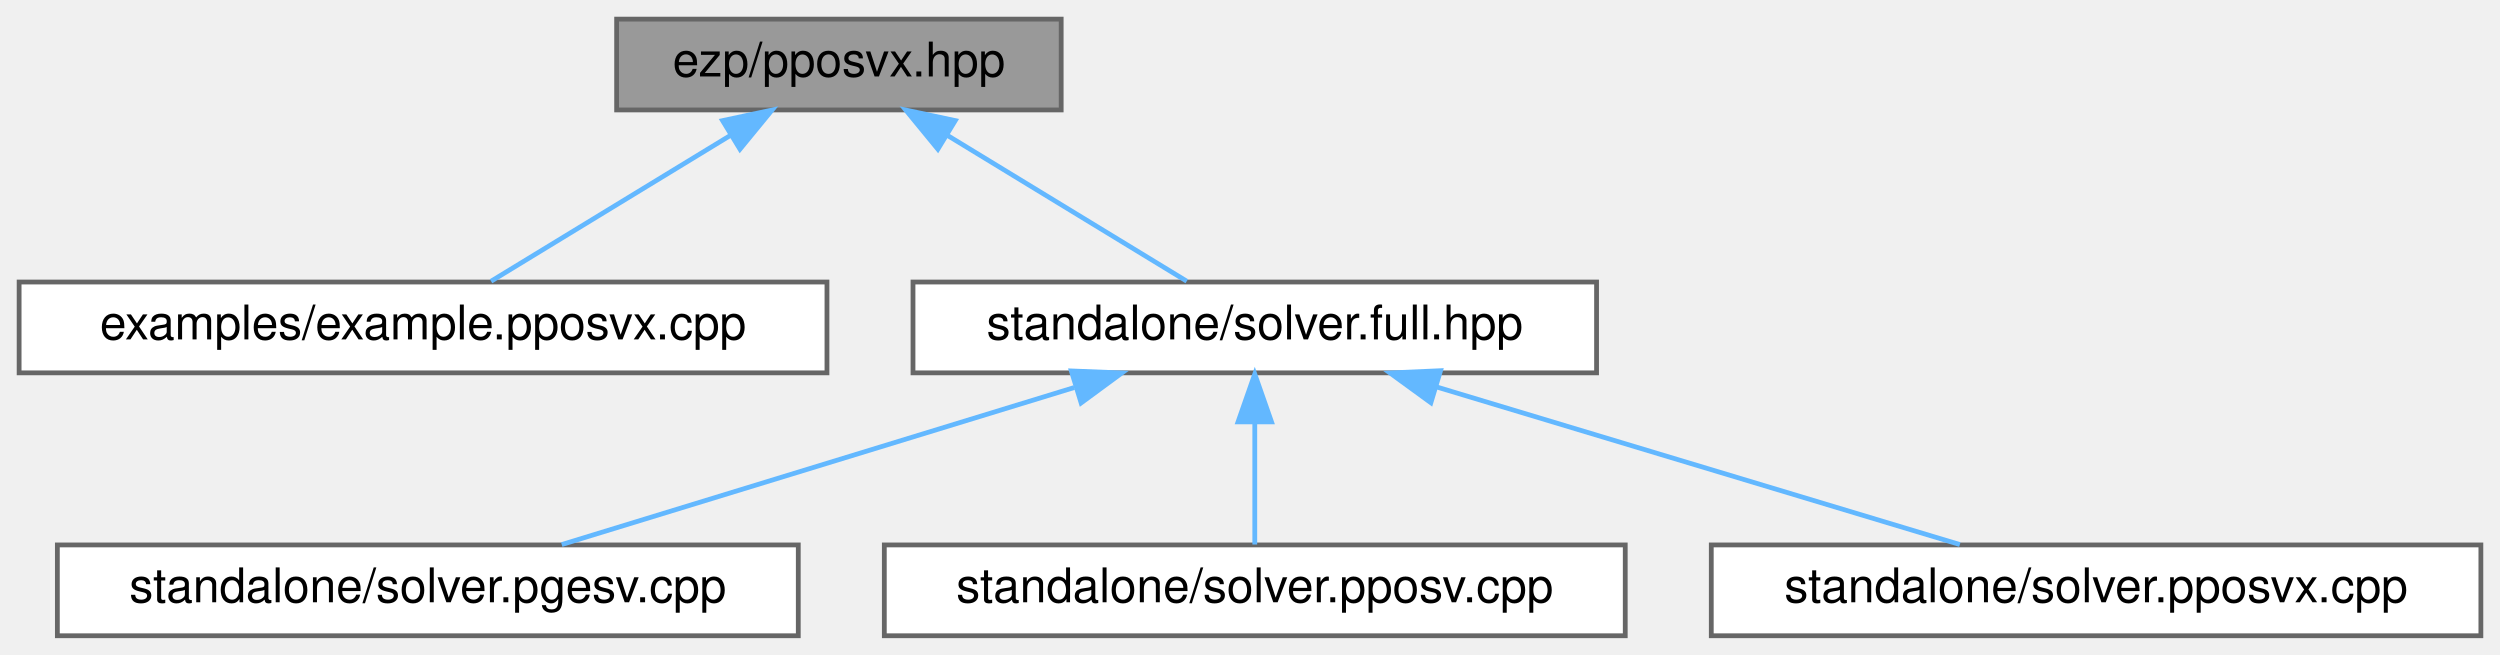
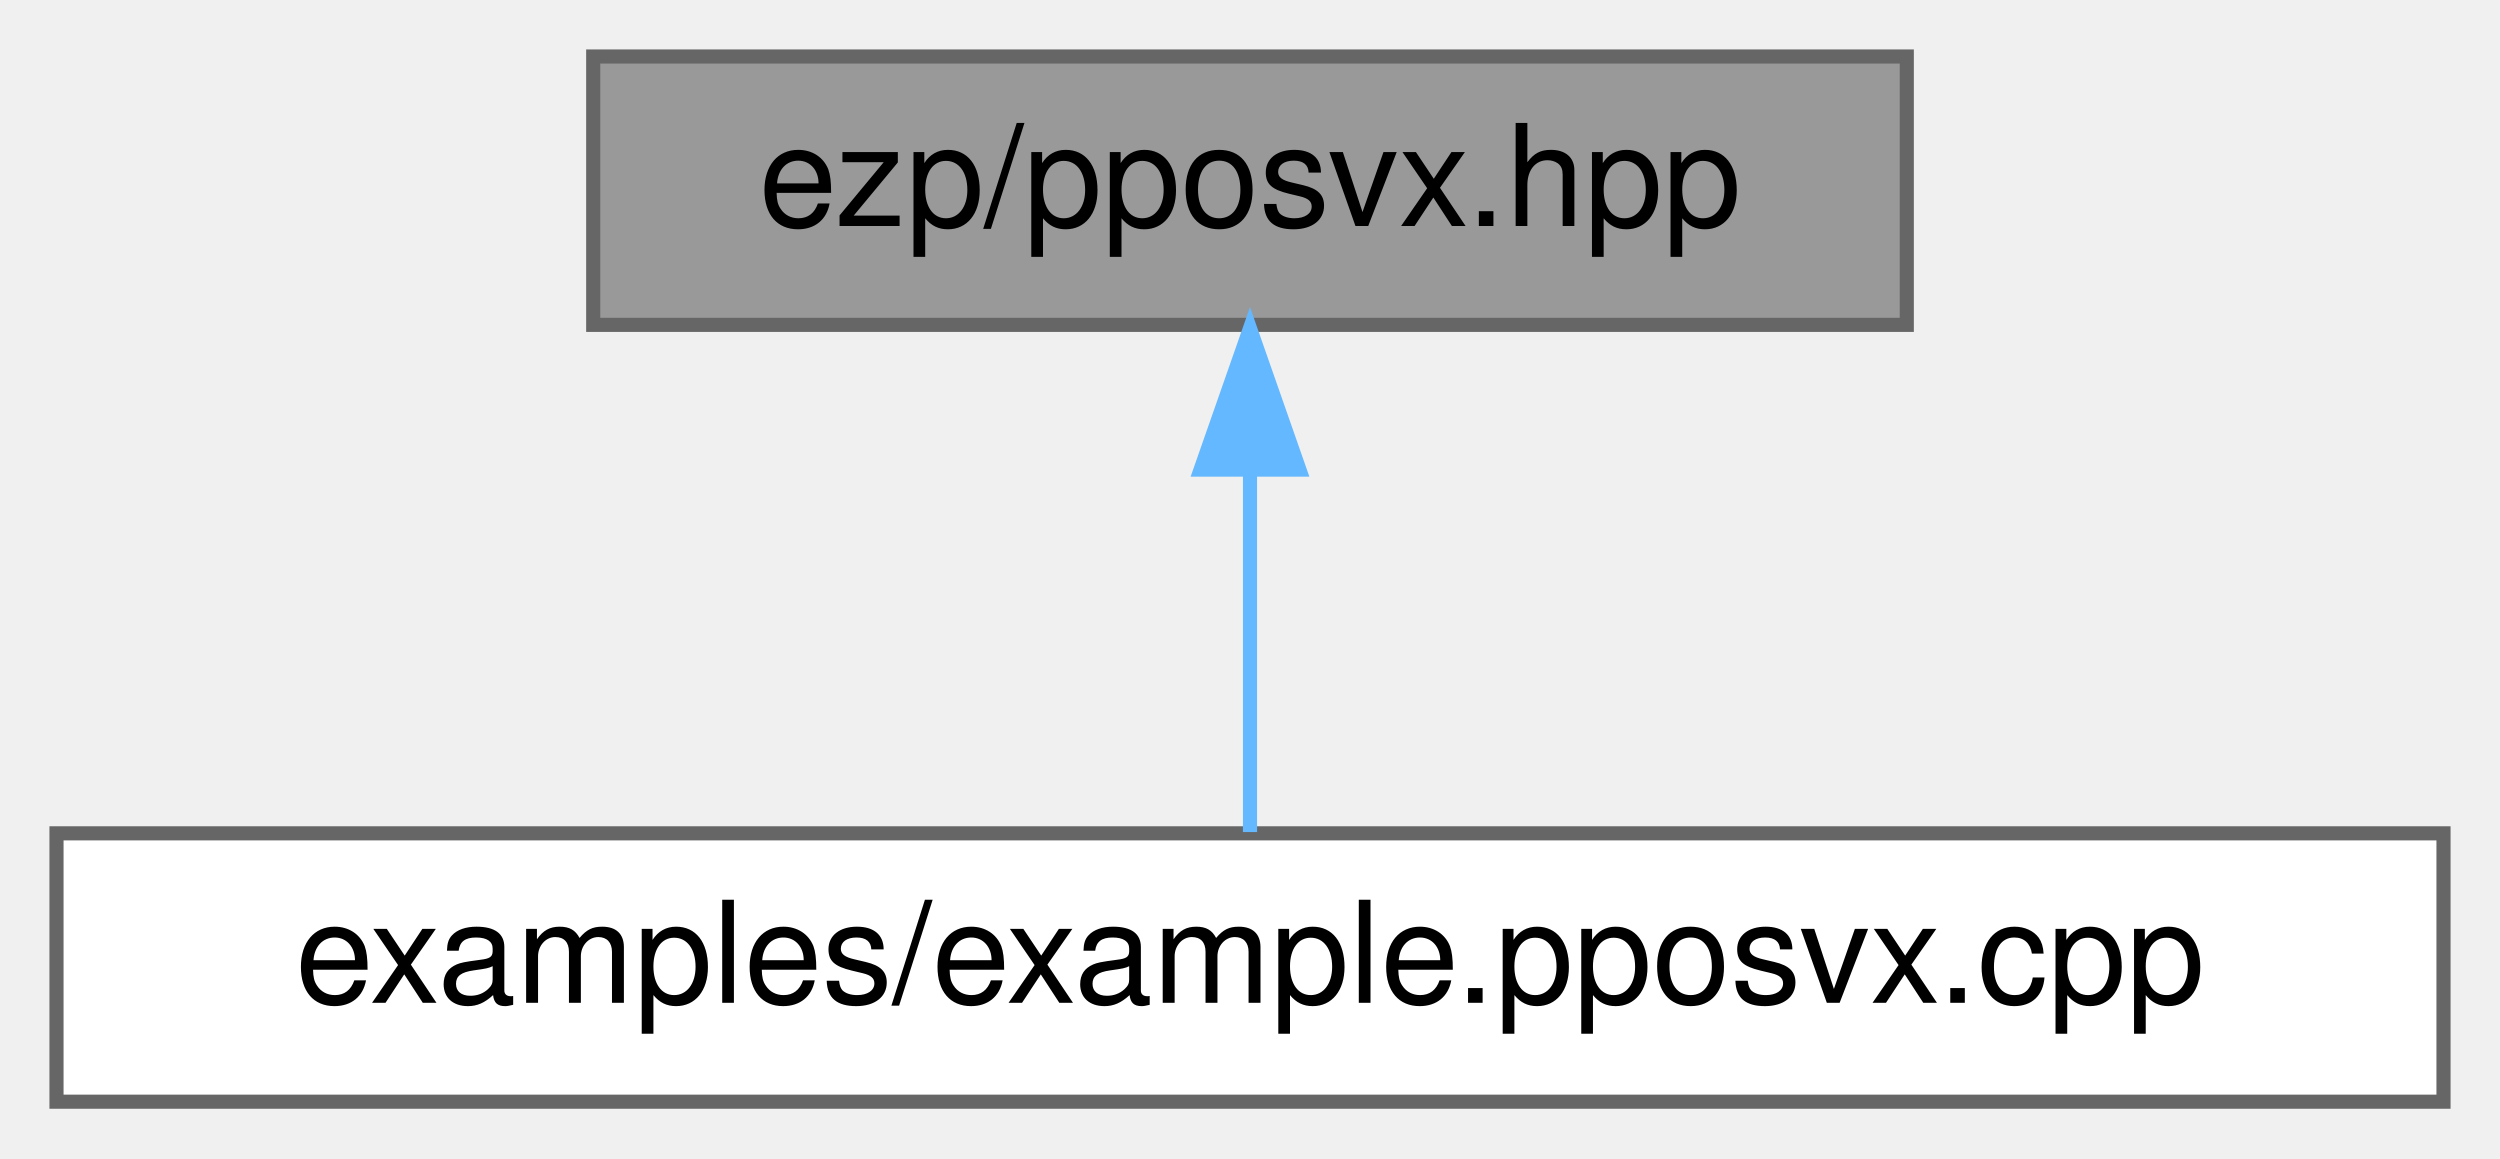
- <svg xmlns="http://www.w3.org/2000/svg" xmlns:xlink="http://www.w3.org/1999/xlink" width="523pt" height="137pt" viewBox="0.00 0.00 523.00 137.00">
-   <g id="graph0" class="graph" transform="scale(1 1) rotate(0) translate(4 133)">
+ <svg xmlns="http://www.w3.org/2000/svg" xmlns:xlink="http://www.w3.org/1999/xlink" width="177pt" height="82pt" viewBox="0.00 0.00 177.00 82.00">
+   <g id="graph0" class="graph" transform="scale(1 1) rotate(0) translate(4 78)">
    <g id="Node000001" class="node">
      <g id="a_Node000001">
        <a xlink:title=" ">
-           <polygon fill="#999999" stroke="#666666" points="218,-129 125,-129 125,-110 218,-110 218,-129" />
-           <text text-anchor="middle" x="171.5" y="-117" font-family="Helvetica,sans-Serif" font-size="10.00">ezp/pposvx.hpp</text>
+           <polygon fill="#999999" stroke="#666666" points="131,-74 38,-74 38,-55 131,-55 131,-74" />
+           <text text-anchor="middle" x="84.5" y="-62" font-family="Helvetica,sans-Serif" font-size="10.00">ezp/pposvx.hpp</text>
        </a>
      </g>
    </g>
    <g id="Node000002" class="node">
      <g id="a_Node000002">
        <a xlink:href="../../d4/d31/example_8pposvx_8cpp.html" target="_top" xlink:title="Example caller to the pposvx solver.">
-           <polygon fill="white" stroke="#666666" points="169,-74 0,-74 0,-55 169,-55 169,-74" />
-           <text text-anchor="middle" x="84.5" y="-62" font-family="Helvetica,sans-Serif" font-size="10.00">examples/example.pposvx.cpp</text>
+           <polygon fill="white" stroke="#666666" points="169,-19 0,-19 0,0 169,0 169,-19" />
+           <text text-anchor="middle" x="84.5" y="-7" font-family="Helvetica,sans-Serif" font-size="10.00">examples/example.pposvx.cpp</text>
        </a>
      </g>
    </g>
    <g id="edge1_Node000001_Node000002" class="edge">
      <g id="a_edge1_Node000001_Node000002">
        <a xlink:title=" ">
-           <path fill="none" stroke="#63b8ff" d="M148.84,-104.7C132.99,-95.04 112.31,-82.44 98.73,-74.17" />
-           <polygon fill="#63b8ff" stroke="#63b8ff" points="147.16,-107.77 157.52,-109.98 150.8,-101.79 147.16,-107.77" />
-         </a>
-       </g>
-     </g>
-     <g id="Node000003" class="node">
-       <g id="a_Node000003">
-         <a xlink:href="../../d3/d6d/solver_8full_8hpp_source.html" target="_top" xlink:title=" ">
-           <polygon fill="white" stroke="#666666" points="330,-74 187,-74 187,-55 330,-55 330,-74" />
-           <text text-anchor="middle" x="258.5" y="-62" font-family="Helvetica,sans-Serif" font-size="10.00">standalone/solver.full.hpp</text>
-         </a>
-       </g>
-     </g>
-     <g id="edge2_Node000001_Node000003" class="edge">
-       <g id="a_edge2_Node000001_Node000003">
-         <a xlink:title=" ">
-           <path fill="none" stroke="#63b8ff" d="M194.16,-104.7C210.01,-95.04 230.69,-82.44 244.27,-74.17" />
-           <polygon fill="#63b8ff" stroke="#63b8ff" points="192.2,-101.79 185.48,-109.98 195.84,-107.77 192.2,-101.79" />
-         </a>
-       </g>
-     </g>
-     <g id="Node000004" class="node">
-       <g id="a_Node000004">
-         <a xlink:href="../../d3/db5/solver_8pgesv_8cpp.html" target="_top" xlink:title="Standalone pgesv solver.">
-           <polygon fill="white" stroke="#666666" points="163,-19 8,-19 8,0 163,0 163,-19" />
-           <text text-anchor="middle" x="85.5" y="-7" font-family="Helvetica,sans-Serif" font-size="10.00">standalone/solver.pgesv.cpp</text>
-         </a>
-       </g>
-     </g>
-     <g id="edge3_Node000003_Node000004" class="edge">
-       <g id="a_edge3_Node000003_Node000004">
-         <a xlink:title=" ">
-           <path fill="none" stroke="#63b8ff" d="M220.73,-51.93C188.41,-42.03 142.64,-28.01 113.51,-19.08" />
-           <polygon fill="#63b8ff" stroke="#63b8ff" points="220.12,-55.4 230.7,-54.98 222.17,-48.71 220.12,-55.4" />
-         </a>
-       </g>
-     </g>
-     <g id="Node000005" class="node">
-       <g id="a_Node000005">
-         <a xlink:href="../../d2/d91/solver_8pposv_8cpp.html" target="_top" xlink:title="Standalone pposv solver.">
-           <polygon fill="white" stroke="#666666" points="336,-19 181,-19 181,0 336,0 336,-19" />
-           <text text-anchor="middle" x="258.5" y="-7" font-family="Helvetica,sans-Serif" font-size="10.00">standalone/solver.pposv.cpp</text>
-         </a>
-       </g>
-     </g>
-     <g id="edge4_Node000003_Node000005" class="edge">
-       <g id="a_edge4_Node000003_Node000005">
-         <a xlink:title=" ">
-           <path fill="none" stroke="#63b8ff" d="M258.5,-44.66C258.5,-35.93 258.5,-25.99 258.5,-19.09" />
-           <polygon fill="#63b8ff" stroke="#63b8ff" points="255,-44.75 258.5,-54.75 262,-44.75 255,-44.75" />
-         </a>
-       </g>
-     </g>
-     <g id="Node000006" class="node">
-       <g id="a_Node000006">
-         <a xlink:href="../../d9/d45/solver_8pposvx_8cpp.html" target="_top" xlink:title="Standalone pposvx solver.">
-           <polygon fill="white" stroke="#666666" points="515,-19 354,-19 354,0 515,0 515,-19" />
-           <text text-anchor="middle" x="434.5" y="-7" font-family="Helvetica,sans-Serif" font-size="10.00">standalone/solver.pposvx.cpp</text>
-         </a>
-       </g>
-     </g>
-     <g id="edge5_Node000003_Node000006" class="edge">
-       <g id="a_edge5_Node000003_Node000006">
-         <a xlink:title=" ">
-           <path fill="none" stroke="#63b8ff" d="M296.5,-52.06C329.4,-42.15 376.24,-28.04 406,-19.08" />
-           <polygon fill="#63b8ff" stroke="#63b8ff" points="295.34,-48.75 286.78,-54.98 297.36,-55.45 295.34,-48.75" />
+           <path fill="none" stroke="#63b8ff" d="M84.5,-44.66C84.5,-35.93 84.5,-25.99 84.5,-19.09" />
+           <polygon fill="#63b8ff" stroke="#63b8ff" points="81,-44.75 84.5,-54.75 88,-44.75 81,-44.75" />
        </a>
      </g>
    </g>
  </g>
</svg>
